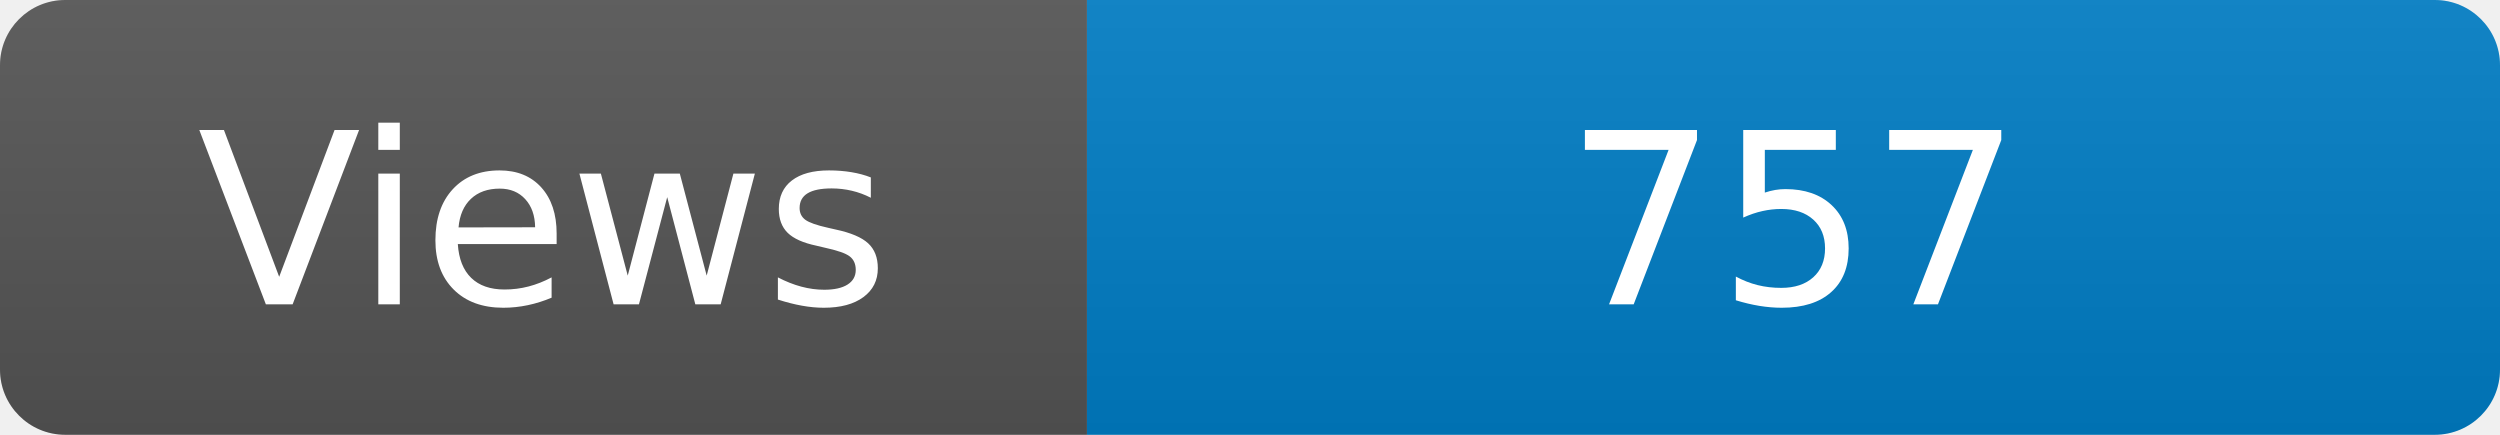
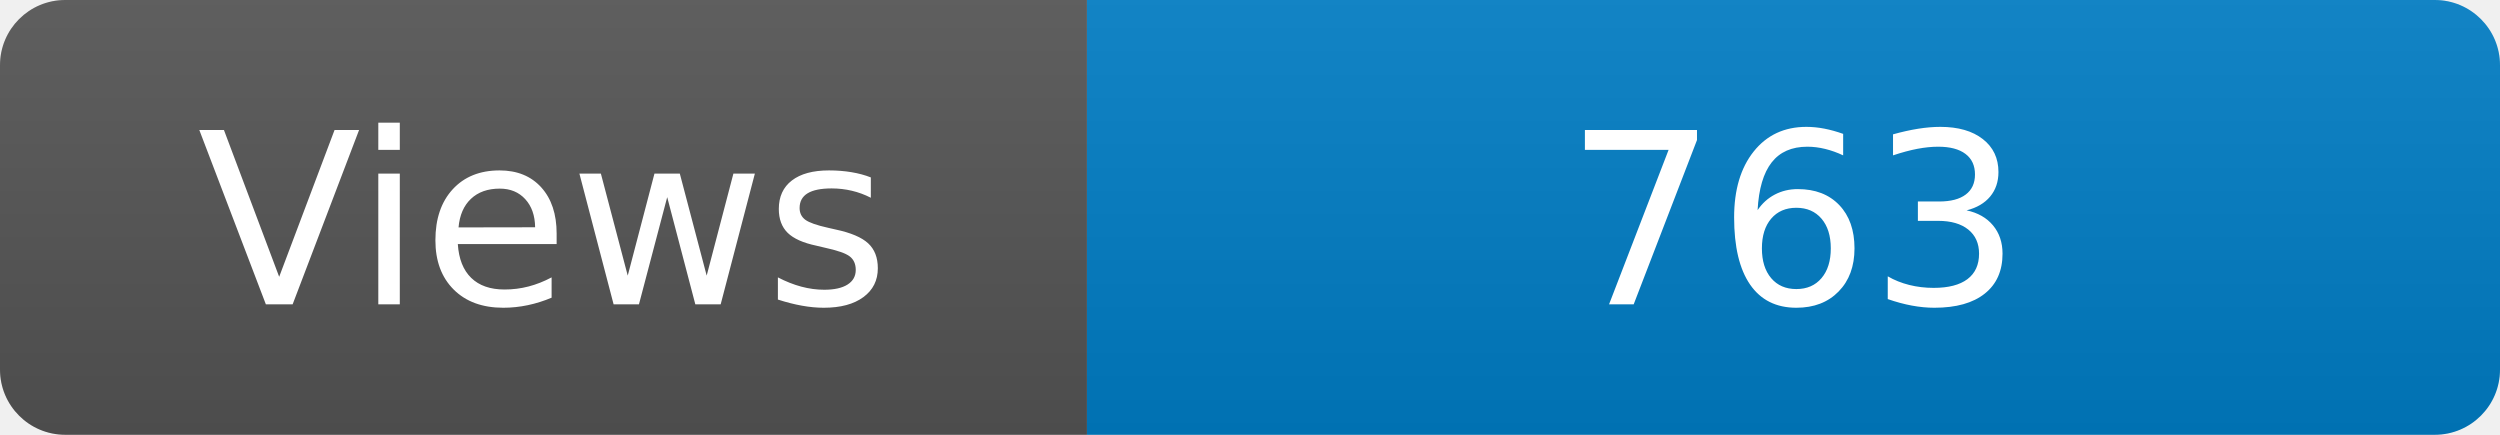
<svg xmlns="http://www.w3.org/2000/svg" width="115" height="20" role="img" aria-label="Maintained?: yes">
  <linearGradient id="s" x2="0" y2="100%">
    <stop offset="0" stop-color="#bbb" stop-opacity=".1" />
    <stop offset="1" stop-opacity=".1" />
  </linearGradient>
  <clipPath id="r">
    <rect width="115" height="20" rx="3" fill="#fff" />
  </clipPath>
  <g clip-path="url(#r)">
    <rect width="50" height="20" fill="#555" />
    <rect x="50" width="160" height="20" fill="#007ec6" />
    <rect width="115" height="20" fill="url(#s)" />
  </g>
  <g fill="#fff" text-anchor="middle" font-family="Verdana,Geneva,DejaVu Sans,sans-serif" font-size="110">
    <text x="250" y="140" transform="scale(.1)" fill="#fff">Views</text>
-     <text x="825" y="140" transform="scale(.1)" fill="#fff">757</text>
+     <text x="825" y="140" transform="scale(.1)" fill="#fff">763</text>
  </g>
</svg>
